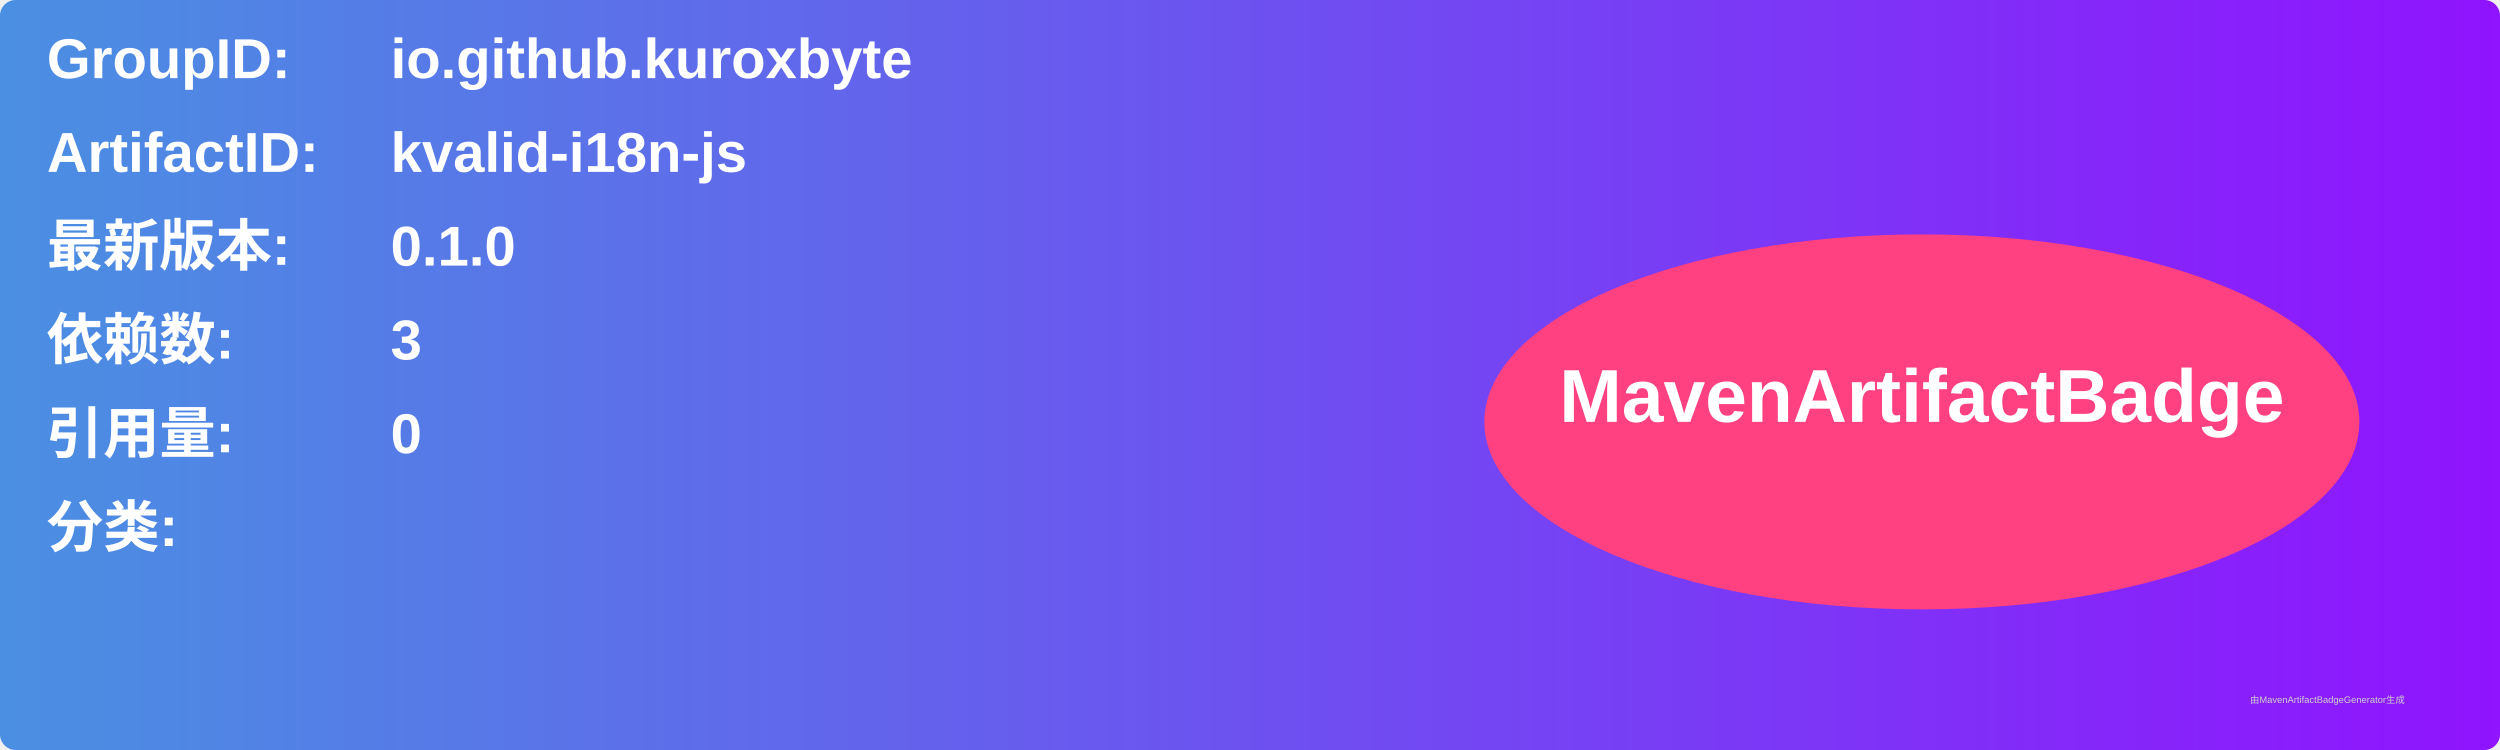
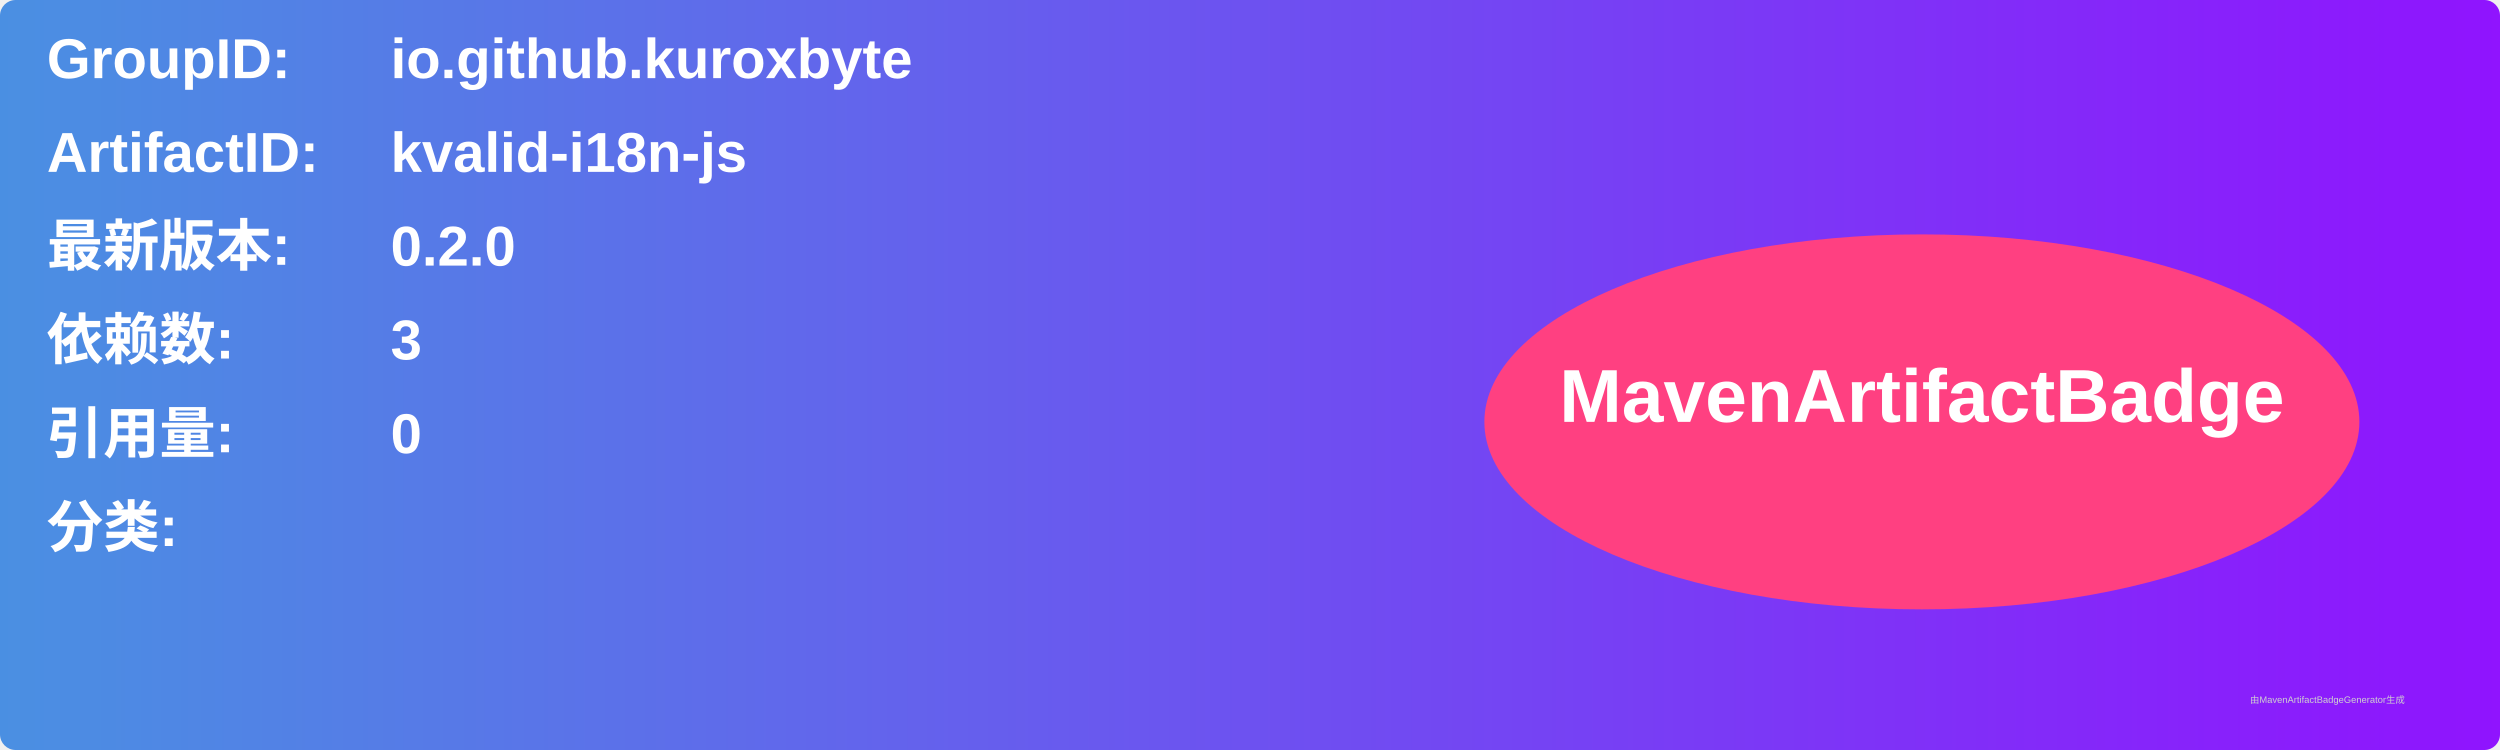
<svg xmlns="http://www.w3.org/2000/svg" width="800" height="240" viewBox="0 0 800 240">
  <linearGradient id="grad" x1="0%" y1="0%" x2="100%" y2="0%">
    <stop offset="0%" stop-color="#4a90e2" />
    <stop offset="100%" stop-color="#9013fe" />
  </linearGradient>
  <rect width="100%" height="100%" rx="5" ry="5" fill="url(#grad)" />
  <g transform="translate(15, 15)">
    <text x="0" y="10" font-family="Arial" font-size="18" fill="white" font-weight="bold" width="260">GroupID:</text>
    <text x="110" y="10" font-family="Arial" font-size="18" fill="white" font-weight="bold" width="460">io.github.kuroxbyte</text>
    <text x="0" y="40" font-family="Arial" font-size="18" fill="white" font-weight="bold" width="260">ArtifactID:</text>
    <text x="110" y="40" font-family="Arial" font-size="18" fill="white" font-weight="bold" width="460">kvalid-i18n-js</text>
    <text x="0" y="70" font-family="Arial" font-size="18" fill="white" font-weight="bold">最新版本:</text>
    <text x="110" y="70" font-family="Arial" font-size="18" fill="white" font-weight="bold">
-       <tspan font-weight="bold">0.1.0</tspan>
+       <tspan font-weight="bold">0.2.0</tspan>
    </text>
    <text x="0" y="100" font-family="Arial" font-size="18" fill="white" font-weight="bold">依赖数: </text>
    <text x="110" y="100" font-family="Arial" font-size="18" fill="white">
      <tspan font-weight="bold">3</tspan>
    </text>
    <text x="0" y="130" font-family="Arial" font-size="18" fill="white" font-weight="bold">引用量: </text>
    <text x="110" y="130" font-family="Arial" font-size="18" fill="white">
      <tspan font-weight="bold">0</tspan>
    </text>
    <text x="0" y="160" font-family="Arial" font-size="18" fill="white" font-weight="bold">分类:</text>
    <text x="10" y="190" font-family="Arial" font-size="10" fill="white">
      <tspan font-weight="bold" />
    </text>
    <ellipse cx="600" cy="120" rx="140" ry="60" fill="#ff4081" />
    <text x="600" y="120" text-anchor="middle" font-family="Arial" font-size="24" fill="white" font-weight="bold">MavenArtifactBadge</text>
  </g>
  <text x="720" y="225" font-family="Arial" font-size="3" fill="#d0d0d0">由MavenArtifactBadgeGenerator生成</text>
</svg>
